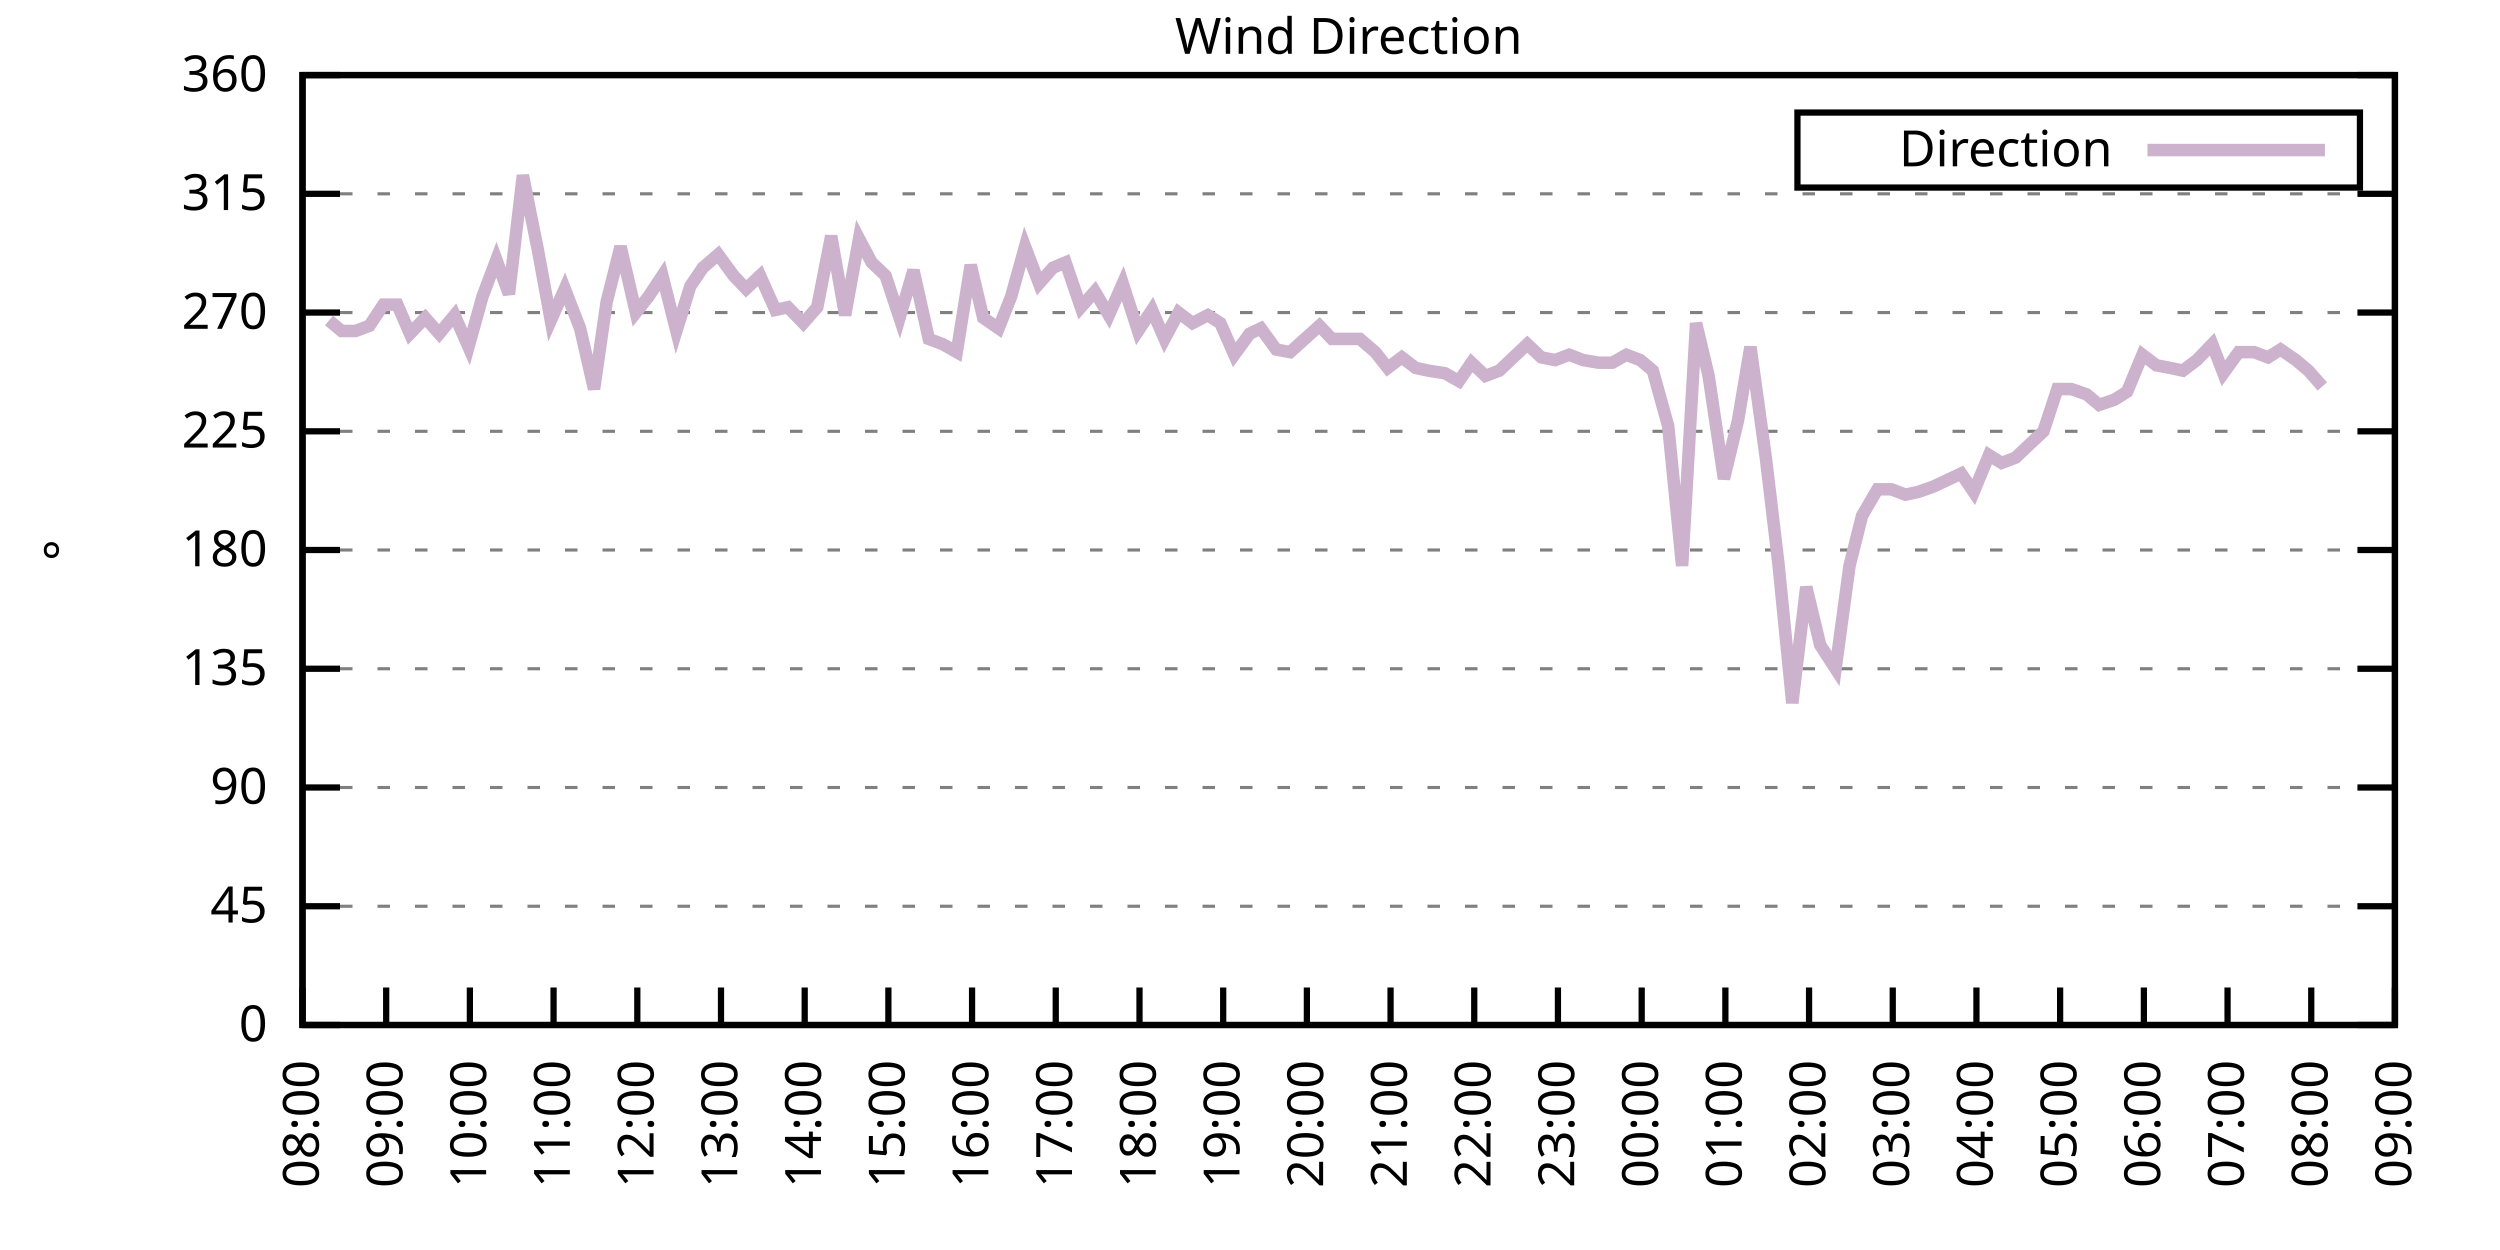
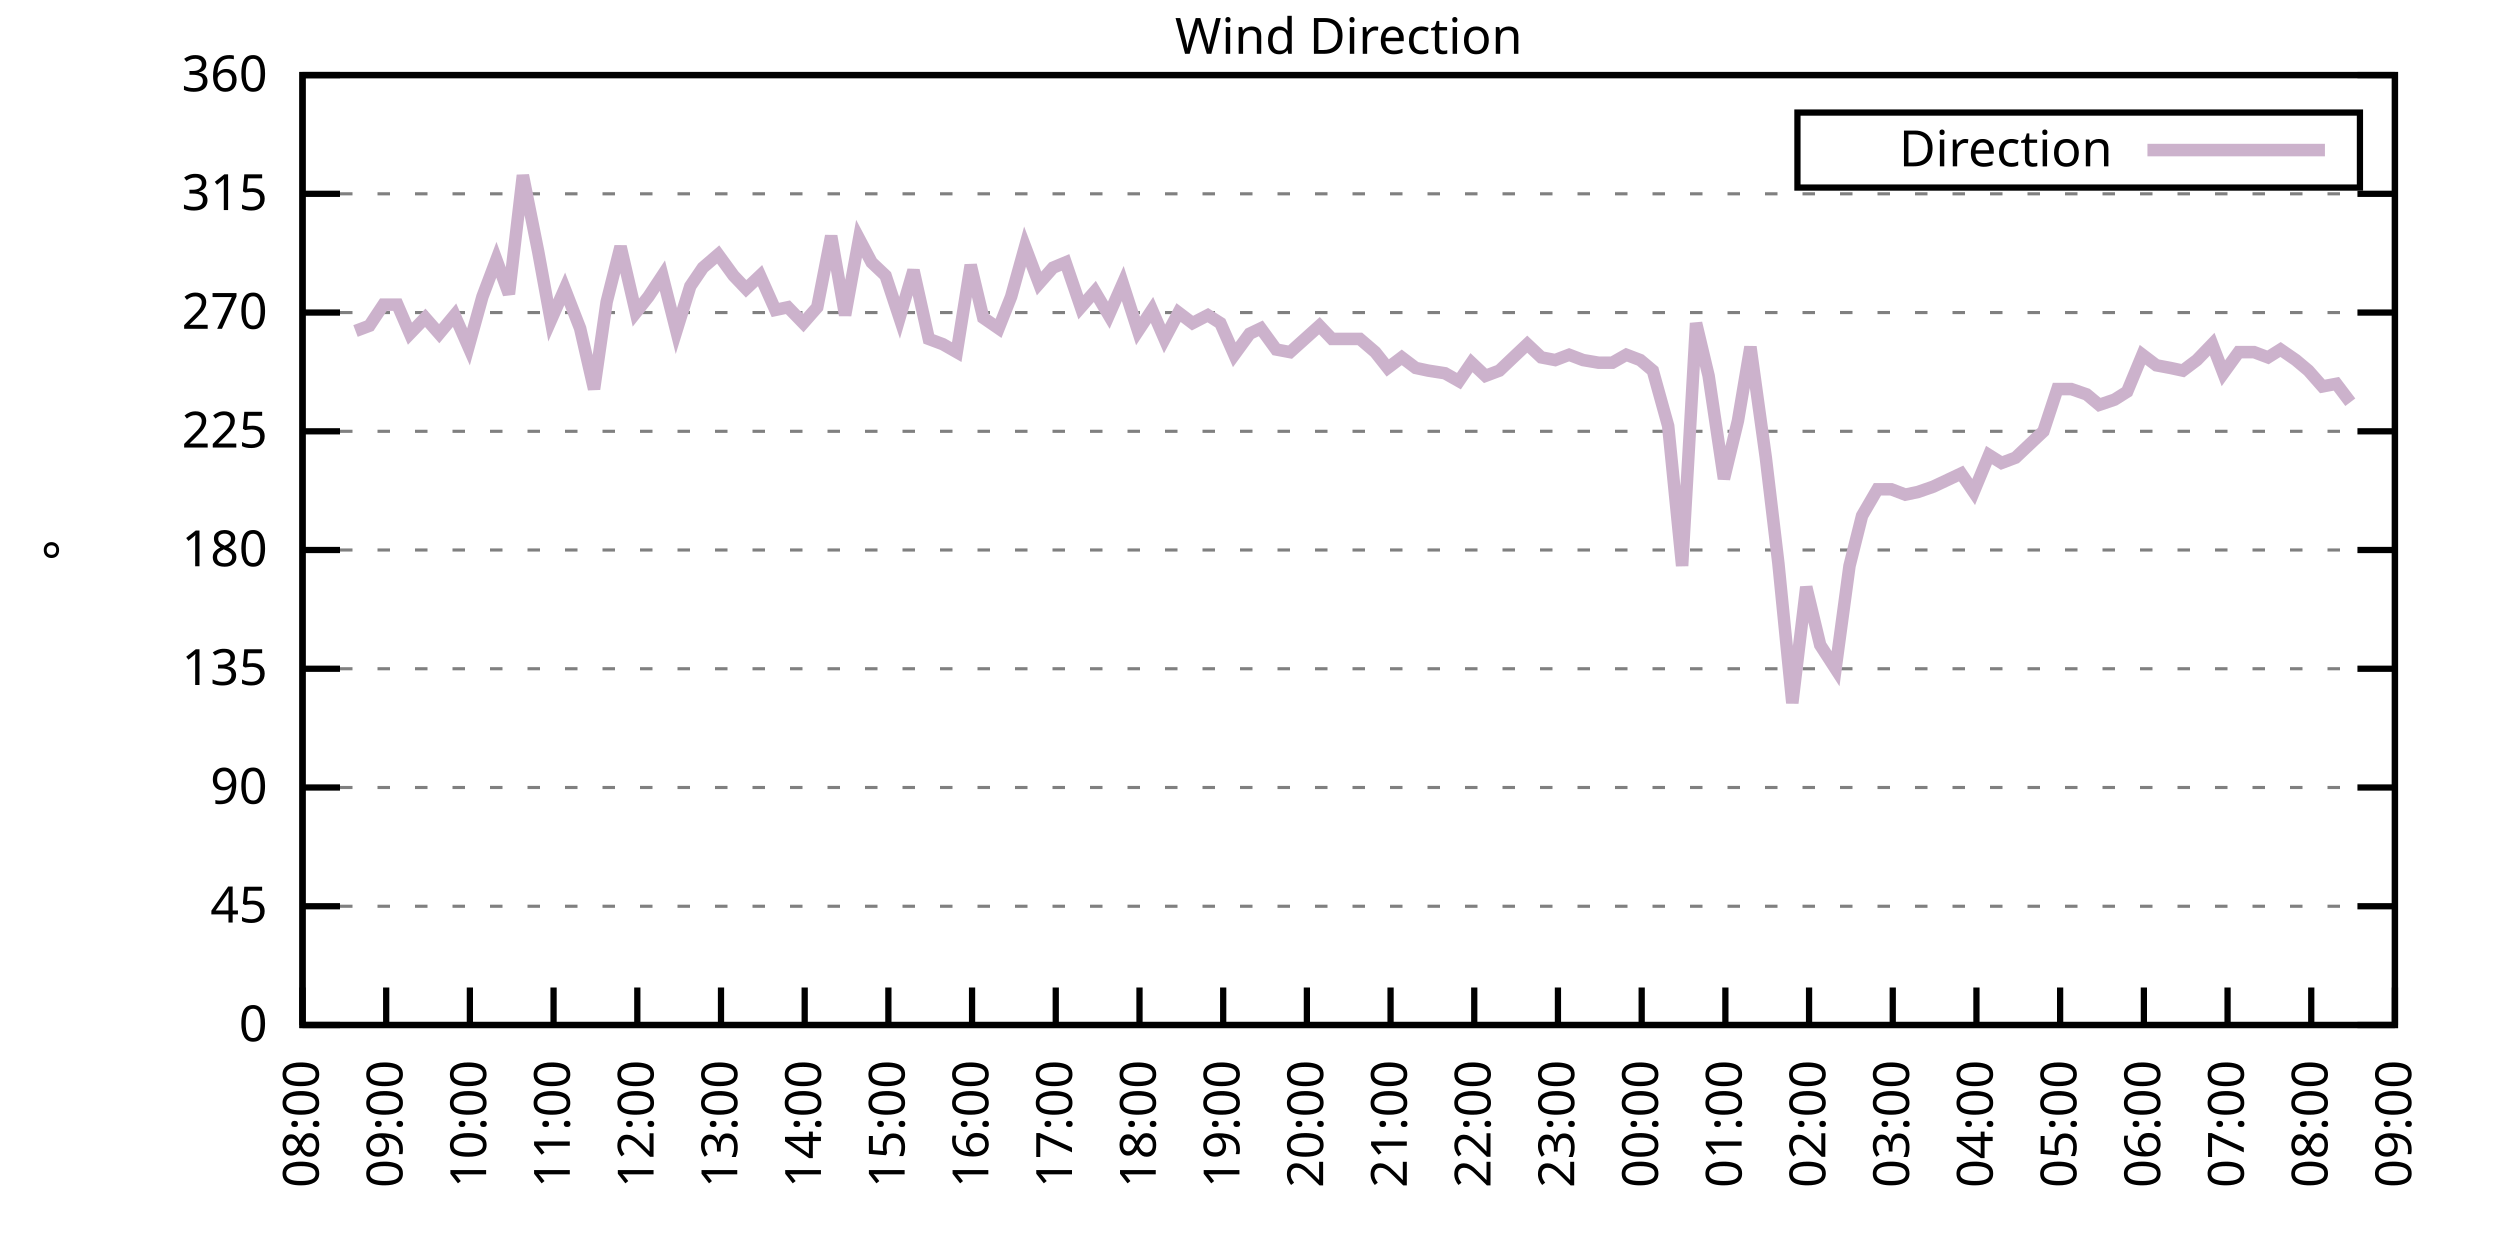
<svg xmlns="http://www.w3.org/2000/svg" xmlns:xlink="http://www.w3.org/1999/xlink" width="400" height="200" viewBox="0 0 400 200">
  <g id="gnuplot_canvas">
    <rect x="0" y="0" width="400" height="200" fill="none" />
    <defs>
      <circle id="gpDot" r="0.5" stroke-width="0.5" stroke="currentColor" />
      <path id="gpPt0" stroke-width="0.333" stroke="currentColor" d="M-1,0 h2 M0,-1 v2" />
      <path id="gpPt1" stroke-width="0.333" stroke="currentColor" d="M-1,-1 L1,1 M1,-1 L-1,1" />
      <path id="gpPt2" stroke-width="0.333" stroke="currentColor" d="M-1,0 L1,0 M0,-1 L0,1 M-1,-1 L1,1 M-1,1 L1,-1" />
      <rect id="gpPt3" stroke-width="0.333" stroke="currentColor" x="-1" y="-1" width="2" height="2" />
      <rect id="gpPt4" stroke-width="0.333" stroke="currentColor" fill="currentColor" x="-1" y="-1" width="2" height="2" />
      <circle id="gpPt5" stroke-width="0.333" stroke="currentColor" cx="0" cy="0" r="1" />
      <use xlink:href="#gpPt5" id="gpPt6" fill="currentColor" stroke="none" />
      <path id="gpPt7" stroke-width="0.333" stroke="currentColor" d="M0,-1.33 L-1.33,0.67 L1.33,0.67 z" />
      <use xlink:href="#gpPt7" id="gpPt8" fill="currentColor" stroke="none" />
      <use xlink:href="#gpPt7" id="gpPt9" stroke="currentColor" transform="rotate(180)" />
      <use xlink:href="#gpPt9" id="gpPt10" fill="currentColor" stroke="none" />
      <use xlink:href="#gpPt3" id="gpPt11" stroke="currentColor" transform="rotate(45)" />
      <use xlink:href="#gpPt11" id="gpPt12" fill="currentColor" stroke="none" />
      <path id="gpPt13" stroke-width="0.333" stroke="currentColor" d="M0,1.330 L1.265,0.411 L0.782,-1.067 L-0.782,-1.076 L-1.265,0.411 z" />
      <use xlink:href="#gpPt13" id="gpPt14" fill="currentColor" stroke="none" />
      <filter id="textbox" filterUnits="objectBoundingBox" x="0" y="0" height="1" width="1">
        <feFlood flood-color="white" flood-opacity="1" result="bgnd" />
        <feComposite in="SourceGraphic" in2="bgnd" operator="atop" />
      </filter>
      <filter id="greybox" filterUnits="objectBoundingBox" x="0" y="0" height="1" width="1">
        <feFlood flood-color="lightgrey" flood-opacity="1" result="grey" />
        <feComposite in="SourceGraphic" in2="grey" operator="atop" />
      </filter>
    </defs>
    <g fill="none" color="white" stroke="currentColor" stroke-width="1.00" stroke-linecap="butt" stroke-linejoin="miter">
</g>
    <g fill="none" color="black" stroke="currentColor" stroke-width="1.00" stroke-linecap="butt" stroke-linejoin="miter">
      <g stroke="none" shape-rendering="crispEdges">
        <polygon fill="rgb(255, 255, 255)" points="48.40,164.00 383.18,164.00 383.18,12.02 48.40,12.02 " />
      </g>
    </g>
    <g fill="none" color="black" stroke="currentColor" stroke-width="1.00" stroke-linecap="butt" stroke-linejoin="miter">
</g>
    <g fill="none" color="black" stroke="black" stroke-width="0.50" stroke-linecap="butt" stroke-linejoin="miter">
</g>
    <g fill="none" color="gray" stroke="currentColor" stroke-width="0.50" stroke-linecap="butt" stroke-linejoin="miter">
      <path stroke="gray" stroke-dasharray="2,4" class="gridline" d="M48.40,164.00 L383.19,164.00  " />
    </g>
    <g fill="none" color="gray" stroke="gray" stroke-width="1.00" stroke-linecap="butt" stroke-linejoin="miter">
</g>
    <g fill="none" color="black" stroke="currentColor" stroke-width="1.00" stroke-linecap="butt" stroke-linejoin="miter">
      <path stroke="black" d="M48.40,164.00 L54.40,164.00 M383.19,164.00 L377.19,164.00  " />
      <g transform="translate(42.80,166.60)" stroke="none" fill="black" font-family="Sans" font-size="8.00" text-anchor="end">
        <text>
          <tspan font-family="Sans"> 0</tspan>
        </text>
      </g>
    </g>
    <g fill="none" color="black" stroke="currentColor" stroke-width="1.00" stroke-linecap="butt" stroke-linejoin="miter">
</g>
    <g fill="none" color="black" stroke="black" stroke-width="0.50" stroke-linecap="butt" stroke-linejoin="miter">
</g>
    <g fill="none" color="gray" stroke="currentColor" stroke-width="0.50" stroke-linecap="butt" stroke-linejoin="miter">
      <path stroke="gray" stroke-dasharray="2,4" class="gridline" d="M48.40,145.00 L383.19,145.00  " />
    </g>
    <g fill="none" color="gray" stroke="gray" stroke-width="1.00" stroke-linecap="butt" stroke-linejoin="miter">
</g>
    <g fill="none" color="black" stroke="currentColor" stroke-width="1.00" stroke-linecap="butt" stroke-linejoin="miter">
      <path stroke="black" d="M48.40,145.00 L54.40,145.00 M383.19,145.00 L377.19,145.00  " />
      <g transform="translate(42.80,147.60)" stroke="none" fill="black" font-family="Sans" font-size="8.00" text-anchor="end">
        <text>
          <tspan font-family="Sans"> 45</tspan>
        </text>
      </g>
    </g>
    <g fill="none" color="black" stroke="currentColor" stroke-width="1.00" stroke-linecap="butt" stroke-linejoin="miter">
</g>
    <g fill="none" color="black" stroke="black" stroke-width="0.50" stroke-linecap="butt" stroke-linejoin="miter">
</g>
    <g fill="none" color="gray" stroke="currentColor" stroke-width="0.50" stroke-linecap="butt" stroke-linejoin="miter">
      <path stroke="gray" stroke-dasharray="2,4" class="gridline" d="M48.40,126.00 L383.19,126.00  " />
    </g>
    <g fill="none" color="gray" stroke="gray" stroke-width="1.00" stroke-linecap="butt" stroke-linejoin="miter">
</g>
    <g fill="none" color="black" stroke="currentColor" stroke-width="1.00" stroke-linecap="butt" stroke-linejoin="miter">
      <path stroke="black" d="M48.40,126.00 L54.40,126.00 M383.19,126.00 L377.19,126.00  " />
      <g transform="translate(42.80,128.60)" stroke="none" fill="black" font-family="Sans" font-size="8.00" text-anchor="end">
        <text>
          <tspan font-family="Sans"> 90</tspan>
        </text>
      </g>
    </g>
    <g fill="none" color="black" stroke="currentColor" stroke-width="1.00" stroke-linecap="butt" stroke-linejoin="miter">
</g>
    <g fill="none" color="black" stroke="black" stroke-width="0.50" stroke-linecap="butt" stroke-linejoin="miter">
</g>
    <g fill="none" color="gray" stroke="currentColor" stroke-width="0.50" stroke-linecap="butt" stroke-linejoin="miter">
      <path stroke="gray" stroke-dasharray="2,4" class="gridline" d="M48.40,107.00 L383.19,107.00  " />
    </g>
    <g fill="none" color="gray" stroke="gray" stroke-width="1.00" stroke-linecap="butt" stroke-linejoin="miter">
</g>
    <g fill="none" color="black" stroke="currentColor" stroke-width="1.00" stroke-linecap="butt" stroke-linejoin="miter">
      <path stroke="black" d="M48.40,107.00 L54.40,107.00 M383.19,107.00 L377.19,107.00  " />
      <g transform="translate(42.80,109.60)" stroke="none" fill="black" font-family="Sans" font-size="8.00" text-anchor="end">
        <text>
          <tspan font-family="Sans"> 135</tspan>
        </text>
      </g>
    </g>
    <g fill="none" color="black" stroke="currentColor" stroke-width="1.00" stroke-linecap="butt" stroke-linejoin="miter">
</g>
    <g fill="none" color="black" stroke="black" stroke-width="0.50" stroke-linecap="butt" stroke-linejoin="miter">
</g>
    <g fill="none" color="gray" stroke="currentColor" stroke-width="0.50" stroke-linecap="butt" stroke-linejoin="miter">
      <path stroke="gray" stroke-dasharray="2,4" class="gridline" d="M48.40,88.00 L383.19,88.00  " />
    </g>
    <g fill="none" color="gray" stroke="gray" stroke-width="1.00" stroke-linecap="butt" stroke-linejoin="miter">
</g>
    <g fill="none" color="black" stroke="currentColor" stroke-width="1.00" stroke-linecap="butt" stroke-linejoin="miter">
      <path stroke="black" d="M48.40,88.00 L54.40,88.00 M383.19,88.00 L377.19,88.00  " />
      <g transform="translate(42.80,90.60)" stroke="none" fill="black" font-family="Sans" font-size="8.00" text-anchor="end">
        <text>
          <tspan font-family="Sans"> 180</tspan>
        </text>
      </g>
    </g>
    <g fill="none" color="black" stroke="currentColor" stroke-width="1.00" stroke-linecap="butt" stroke-linejoin="miter">
</g>
    <g fill="none" color="black" stroke="black" stroke-width="0.50" stroke-linecap="butt" stroke-linejoin="miter">
</g>
    <g fill="none" color="gray" stroke="currentColor" stroke-width="0.50" stroke-linecap="butt" stroke-linejoin="miter">
      <path stroke="gray" stroke-dasharray="2,4" class="gridline" d="M48.40,69.01 L383.19,69.01  " />
    </g>
    <g fill="none" color="gray" stroke="gray" stroke-width="1.00" stroke-linecap="butt" stroke-linejoin="miter">
</g>
    <g fill="none" color="black" stroke="currentColor" stroke-width="1.00" stroke-linecap="butt" stroke-linejoin="miter">
      <path stroke="black" d="M48.40,69.01 L54.40,69.01 M383.19,69.01 L377.19,69.01  " />
      <g transform="translate(42.80,71.61)" stroke="none" fill="black" font-family="Sans" font-size="8.00" text-anchor="end">
        <text>
          <tspan font-family="Sans"> 225</tspan>
        </text>
      </g>
    </g>
    <g fill="none" color="black" stroke="currentColor" stroke-width="1.00" stroke-linecap="butt" stroke-linejoin="miter">
</g>
    <g fill="none" color="black" stroke="black" stroke-width="0.50" stroke-linecap="butt" stroke-linejoin="miter">
</g>
    <g fill="none" color="gray" stroke="currentColor" stroke-width="0.50" stroke-linecap="butt" stroke-linejoin="miter">
      <path stroke="gray" stroke-dasharray="2,4" class="gridline" d="M48.40,50.01 L383.19,50.01  " />
    </g>
    <g fill="none" color="gray" stroke="gray" stroke-width="1.00" stroke-linecap="butt" stroke-linejoin="miter">
</g>
    <g fill="none" color="black" stroke="currentColor" stroke-width="1.00" stroke-linecap="butt" stroke-linejoin="miter">
      <path stroke="black" d="M48.40,50.01 L54.40,50.01 M383.19,50.01 L377.19,50.01  " />
      <g transform="translate(42.80,52.61)" stroke="none" fill="black" font-family="Sans" font-size="8.00" text-anchor="end">
        <text>
          <tspan font-family="Sans"> 270</tspan>
        </text>
      </g>
    </g>
    <g fill="none" color="black" stroke="currentColor" stroke-width="1.00" stroke-linecap="butt" stroke-linejoin="miter">
</g>
    <g fill="none" color="black" stroke="black" stroke-width="0.50" stroke-linecap="butt" stroke-linejoin="miter">
</g>
    <g fill="none" color="gray" stroke="currentColor" stroke-width="0.50" stroke-linecap="butt" stroke-linejoin="miter">
      <path stroke="gray" stroke-dasharray="2,4" class="gridline" d="M48.40,31.01 L383.19,31.01  " />
    </g>
    <g fill="none" color="gray" stroke="gray" stroke-width="1.00" stroke-linecap="butt" stroke-linejoin="miter">
</g>
    <g fill="none" color="black" stroke="currentColor" stroke-width="1.00" stroke-linecap="butt" stroke-linejoin="miter">
      <path stroke="black" d="M48.40,31.01 L54.40,31.01 M383.19,31.01 L377.19,31.01  " />
      <g transform="translate(42.80,33.61)" stroke="none" fill="black" font-family="Sans" font-size="8.00" text-anchor="end">
        <text>
          <tspan font-family="Sans"> 315</tspan>
        </text>
      </g>
    </g>
    <g fill="none" color="black" stroke="currentColor" stroke-width="1.00" stroke-linecap="butt" stroke-linejoin="miter">
</g>
    <g fill="none" color="black" stroke="black" stroke-width="0.50" stroke-linecap="butt" stroke-linejoin="miter">
</g>
    <g fill="none" color="gray" stroke="currentColor" stroke-width="0.50" stroke-linecap="butt" stroke-linejoin="miter">
      <path stroke="gray" stroke-dasharray="2,4" class="gridline" d="M48.40,12.01 L383.19,12.01  " />
    </g>
    <g fill="none" color="gray" stroke="gray" stroke-width="1.00" stroke-linecap="butt" stroke-linejoin="miter">
</g>
    <g fill="none" color="black" stroke="currentColor" stroke-width="1.00" stroke-linecap="butt" stroke-linejoin="miter">
      <path stroke="black" d="M48.40,12.01 L54.40,12.01 M383.19,12.01 L377.19,12.01  " />
      <g transform="translate(42.80,14.61)" stroke="none" fill="black" font-family="Sans" font-size="8.00" text-anchor="end">
        <text>
          <tspan font-family="Sans"> 360</tspan>
        </text>
      </g>
    </g>
    <g fill="none" color="black" stroke="currentColor" stroke-width="1.00" stroke-linecap="butt" stroke-linejoin="miter">
      <path stroke="black" d="M48.40,164.00 L48.40,158.00  " />
      <g transform="translate(51.00,169.60) rotate(270.00)" stroke="none" fill="black" font-family="Sans" font-size="8.00" text-anchor="end">
        <text>
          <tspan font-family="Sans">08:00</tspan>
        </text>
      </g>
    </g>
    <g fill="none" color="black" stroke="currentColor" stroke-width="1.00" stroke-linecap="butt" stroke-linejoin="miter">
      <path stroke="black" d="M61.79,164.00 L61.79,158.00  " />
      <g transform="translate(64.39,169.60) rotate(270.00)" stroke="none" fill="black" font-family="Sans" font-size="8.00" text-anchor="end">
        <text>
          <tspan font-family="Sans">09:00</tspan>
        </text>
      </g>
    </g>
    <g fill="none" color="black" stroke="currentColor" stroke-width="1.00" stroke-linecap="butt" stroke-linejoin="miter">
      <path stroke="black" d="M75.18,164.00 L75.18,158.00  " />
      <g transform="translate(77.78,169.60) rotate(270.00)" stroke="none" fill="black" font-family="Sans" font-size="8.00" text-anchor="end">
        <text>
          <tspan font-family="Sans">10:00</tspan>
        </text>
      </g>
    </g>
    <g fill="none" color="black" stroke="currentColor" stroke-width="1.00" stroke-linecap="butt" stroke-linejoin="miter">
      <path stroke="black" d="M88.57,164.00 L88.57,158.00  " />
      <g transform="translate(91.17,169.60) rotate(270.00)" stroke="none" fill="black" font-family="Sans" font-size="8.00" text-anchor="end">
        <text>
          <tspan font-family="Sans">11:00</tspan>
        </text>
      </g>
    </g>
    <g fill="none" color="black" stroke="currentColor" stroke-width="1.00" stroke-linecap="butt" stroke-linejoin="miter">
      <path stroke="black" d="M101.97,164.00 L101.97,158.00  " />
      <g transform="translate(104.57,169.60) rotate(270.00)" stroke="none" fill="black" font-family="Sans" font-size="8.00" text-anchor="end">
        <text>
          <tspan font-family="Sans">12:00</tspan>
        </text>
      </g>
    </g>
    <g fill="none" color="black" stroke="currentColor" stroke-width="1.00" stroke-linecap="butt" stroke-linejoin="miter">
      <path stroke="black" d="M115.36,164.00 L115.36,158.00  " />
      <g transform="translate(117.96,169.60) rotate(270.00)" stroke="none" fill="black" font-family="Sans" font-size="8.00" text-anchor="end">
        <text>
          <tspan font-family="Sans">13:00</tspan>
        </text>
      </g>
    </g>
    <g fill="none" color="black" stroke="currentColor" stroke-width="1.00" stroke-linecap="butt" stroke-linejoin="miter">
      <path stroke="black" d="M128.75,164.00 L128.75,158.00  " />
      <g transform="translate(131.35,169.60) rotate(270.00)" stroke="none" fill="black" font-family="Sans" font-size="8.00" text-anchor="end">
        <text>
          <tspan font-family="Sans">14:00</tspan>
        </text>
      </g>
    </g>
    <g fill="none" color="black" stroke="currentColor" stroke-width="1.00" stroke-linecap="butt" stroke-linejoin="miter">
      <path stroke="black" d="M142.14,164.00 L142.14,158.00  " />
      <g transform="translate(144.74,169.60) rotate(270.00)" stroke="none" fill="black" font-family="Sans" font-size="8.00" text-anchor="end">
        <text>
          <tspan font-family="Sans">15:00</tspan>
        </text>
      </g>
    </g>
    <g fill="none" color="black" stroke="currentColor" stroke-width="1.00" stroke-linecap="butt" stroke-linejoin="miter">
      <path stroke="black" d="M155.53,164.00 L155.53,158.00  " />
      <g transform="translate(158.13,169.60) rotate(270.00)" stroke="none" fill="black" font-family="Sans" font-size="8.00" text-anchor="end">
        <text>
          <tspan font-family="Sans">16:00</tspan>
        </text>
      </g>
    </g>
    <g fill="none" color="black" stroke="currentColor" stroke-width="1.00" stroke-linecap="butt" stroke-linejoin="miter">
      <path stroke="black" d="M168.92,164.00 L168.92,158.00  " />
      <g transform="translate(171.52,169.60) rotate(270.00)" stroke="none" fill="black" font-family="Sans" font-size="8.00" text-anchor="end">
        <text>
          <tspan font-family="Sans">17:00</tspan>
        </text>
      </g>
    </g>
    <g fill="none" color="black" stroke="currentColor" stroke-width="1.00" stroke-linecap="butt" stroke-linejoin="miter">
      <path stroke="black" d="M182.32,164.00 L182.32,158.00  " />
      <g transform="translate(184.92,169.60) rotate(270.00)" stroke="none" fill="black" font-family="Sans" font-size="8.00" text-anchor="end">
        <text>
          <tspan font-family="Sans">18:00</tspan>
        </text>
      </g>
    </g>
    <g fill="none" color="black" stroke="currentColor" stroke-width="1.00" stroke-linecap="butt" stroke-linejoin="miter">
      <path stroke="black" d="M195.71,164.00 L195.71,158.00  " />
      <g transform="translate(198.31,169.60) rotate(270.00)" stroke="none" fill="black" font-family="Sans" font-size="8.00" text-anchor="end">
        <text>
          <tspan font-family="Sans">19:00</tspan>
        </text>
      </g>
    </g>
    <g fill="none" color="black" stroke="currentColor" stroke-width="1.00" stroke-linecap="butt" stroke-linejoin="miter">
      <path stroke="black" d="M209.10,164.00 L209.10,158.00  " />
      <g transform="translate(211.70,169.60) rotate(270.00)" stroke="none" fill="black" font-family="Sans" font-size="8.00" text-anchor="end">
        <text>
          <tspan font-family="Sans">20:00</tspan>
        </text>
      </g>
    </g>
    <g fill="none" color="black" stroke="currentColor" stroke-width="1.00" stroke-linecap="butt" stroke-linejoin="miter">
      <path stroke="black" d="M222.49,164.00 L222.49,158.00  " />
      <g transform="translate(225.09,169.60) rotate(270.00)" stroke="none" fill="black" font-family="Sans" font-size="8.00" text-anchor="end">
        <text>
          <tspan font-family="Sans">21:00</tspan>
        </text>
      </g>
    </g>
    <g fill="none" color="black" stroke="currentColor" stroke-width="1.00" stroke-linecap="butt" stroke-linejoin="miter">
      <path stroke="black" d="M235.88,164.00 L235.88,158.00  " />
      <g transform="translate(238.48,169.60) rotate(270.00)" stroke="none" fill="black" font-family="Sans" font-size="8.00" text-anchor="end">
        <text>
          <tspan font-family="Sans">22:00</tspan>
        </text>
      </g>
    </g>
    <g fill="none" color="black" stroke="currentColor" stroke-width="1.00" stroke-linecap="butt" stroke-linejoin="miter">
      <path stroke="black" d="M249.27,164.00 L249.27,158.00  " />
      <g transform="translate(251.87,169.60) rotate(270.00)" stroke="none" fill="black" font-family="Sans" font-size="8.00" text-anchor="end">
        <text>
          <tspan font-family="Sans">23:00</tspan>
        </text>
      </g>
    </g>
    <g fill="none" color="black" stroke="currentColor" stroke-width="1.00" stroke-linecap="butt" stroke-linejoin="miter">
      <path stroke="black" d="M262.67,164.00 L262.67,158.00  " />
      <g transform="translate(265.27,169.60) rotate(270.00)" stroke="none" fill="black" font-family="Sans" font-size="8.00" text-anchor="end">
        <text>
          <tspan font-family="Sans">00:00</tspan>
        </text>
      </g>
    </g>
    <g fill="none" color="black" stroke="currentColor" stroke-width="1.00" stroke-linecap="butt" stroke-linejoin="miter">
      <path stroke="black" d="M276.06,164.00 L276.06,158.00  " />
      <g transform="translate(278.66,169.60) rotate(270.00)" stroke="none" fill="black" font-family="Sans" font-size="8.00" text-anchor="end">
        <text>
          <tspan font-family="Sans">01:00</tspan>
        </text>
      </g>
    </g>
    <g fill="none" color="black" stroke="currentColor" stroke-width="1.00" stroke-linecap="butt" stroke-linejoin="miter">
      <path stroke="black" d="M289.45,164.00 L289.45,158.00  " />
      <g transform="translate(292.05,169.60) rotate(270.00)" stroke="none" fill="black" font-family="Sans" font-size="8.00" text-anchor="end">
        <text>
          <tspan font-family="Sans">02:00</tspan>
        </text>
      </g>
    </g>
    <g fill="none" color="black" stroke="currentColor" stroke-width="1.00" stroke-linecap="butt" stroke-linejoin="miter">
      <path stroke="black" d="M302.84,164.00 L302.84,158.00  " />
      <g transform="translate(305.44,169.60) rotate(270.00)" stroke="none" fill="black" font-family="Sans" font-size="8.00" text-anchor="end">
        <text>
          <tspan font-family="Sans">03:00</tspan>
        </text>
      </g>
    </g>
    <g fill="none" color="black" stroke="currentColor" stroke-width="1.00" stroke-linecap="butt" stroke-linejoin="miter">
      <path stroke="black" d="M316.23,164.00 L316.23,158.00  " />
      <g transform="translate(318.83,169.60) rotate(270.00)" stroke="none" fill="black" font-family="Sans" font-size="8.00" text-anchor="end">
        <text>
          <tspan font-family="Sans">04:00</tspan>
        </text>
      </g>
    </g>
    <g fill="none" color="black" stroke="currentColor" stroke-width="1.00" stroke-linecap="butt" stroke-linejoin="miter">
      <path stroke="black" d="M329.62,164.00 L329.62,158.00  " />
      <g transform="translate(332.22,169.60) rotate(270.00)" stroke="none" fill="black" font-family="Sans" font-size="8.00" text-anchor="end">
        <text>
          <tspan font-family="Sans">05:00</tspan>
        </text>
      </g>
    </g>
    <g fill="none" color="black" stroke="currentColor" stroke-width="1.00" stroke-linecap="butt" stroke-linejoin="miter">
      <path stroke="black" d="M343.02,164.00 L343.02,158.00  " />
      <g transform="translate(345.62,169.60) rotate(270.00)" stroke="none" fill="black" font-family="Sans" font-size="8.00" text-anchor="end">
        <text>
          <tspan font-family="Sans">06:00</tspan>
        </text>
      </g>
    </g>
    <g fill="none" color="black" stroke="currentColor" stroke-width="1.00" stroke-linecap="butt" stroke-linejoin="miter">
      <path stroke="black" d="M356.41,164.00 L356.41,158.00  " />
      <g transform="translate(359.01,169.60) rotate(270.00)" stroke="none" fill="black" font-family="Sans" font-size="8.00" text-anchor="end">
        <text>
          <tspan font-family="Sans">07:00</tspan>
        </text>
      </g>
    </g>
    <g fill="none" color="black" stroke="currentColor" stroke-width="1.00" stroke-linecap="butt" stroke-linejoin="miter">
      <path stroke="black" d="M369.80,164.00 L369.80,158.00  " />
      <g transform="translate(372.40,169.60) rotate(270.00)" stroke="none" fill="black" font-family="Sans" font-size="8.00" text-anchor="end">
        <text>
          <tspan font-family="Sans">08:00</tspan>
        </text>
      </g>
    </g>
    <g fill="none" color="black" stroke="currentColor" stroke-width="1.00" stroke-linecap="butt" stroke-linejoin="miter">
      <path stroke="black" d="M383.19,164.00 L383.19,158.00  " />
      <g transform="translate(385.79,169.60) rotate(270.00)" stroke="none" fill="black" font-family="Sans" font-size="8.00" text-anchor="end">
        <text>
          <tspan font-family="Sans">09:00</tspan>
        </text>
      </g>
    </g>
    <g fill="none" color="black" stroke="currentColor" stroke-width="1.00" stroke-linecap="butt" stroke-linejoin="miter">
</g>
    <g fill="none" color="black" stroke="currentColor" stroke-width="1.00" stroke-linecap="butt" stroke-linejoin="miter">
      <path stroke="black" d="M48.40,12.01 L48.40,164.00 L383.19,164.00 L383.19,12.01 L48.40,12.01 Z  " />
    </g>
    <g fill="none" color="black" stroke="currentColor" stroke-width="1.00" stroke-linecap="butt" stroke-linejoin="miter">
</g>
    <g fill="none" color="black" stroke="currentColor" stroke-width="1.00" stroke-linecap="butt" stroke-linejoin="miter">
      <path stroke="black" d="M287.59,30.01 L287.59,18.01 L377.59,18.01 L377.59,30.01 L287.59,30.01 Z  " />
    </g>
    <g id="Wind_direction_plot_1">
      <g fill="none" color="white" stroke="black" stroke-width="2.00" stroke-linecap="butt" stroke-linejoin="miter">
</g>
      <g fill="none" color="black" stroke="currentColor" stroke-width="2.00" stroke-linecap="butt" stroke-linejoin="miter">
        <g transform="translate(337.99,26.61)" stroke="none" fill="black" font-family="Sans" font-size="8.00" text-anchor="end">
          <text>
            <tspan font-family="Sans">Direction</tspan>
          </text>
        </g>
      </g>
      <g fill="none" color="black" stroke="currentColor" stroke-width="2.00" stroke-linecap="butt" stroke-linejoin="miter">
-         <path stroke="rgb(204, 178, 204)" d="M343.59,24.01 L371.99,24.01 M52.64,51.27 L54.65,52.96 L56.88,52.96 L59.11,52.12 L61.35,48.74 L63.58,48.74   L65.59,53.39 L68.04,50.85 L70.27,53.39 L72.73,50.43 L74.96,55.50 L77.19,47.47 L79.42,41.56 L81.43,47.05   L83.66,28.05 L86.12,40.30 L88.13,51.27 L90.36,46.21 L92.82,52.54 L95.05,62.25 L97.06,48.32 L99.29,39.45   L101.74,50.01 L103.75,47.47 L105.98,44.10 L108.22,52.96 L110.45,45.79 L112.46,42.83 L114.91,40.72 L117.37,44.10   L119.38,46.21 L121.61,44.10 L124.06,49.59 L126.07,49.16 L128.53,51.70 L130.76,49.16 L132.99,37.76 L135.22,50.43   L137.45,38.19 L139.46,41.99 L141.69,44.10 L143.93,50.85 L146.16,43.25 L148.61,54.23 L150.85,55.07 L153.08,56.34   L155.31,42.41 L157.32,50.85 L159.77,52.54 L161.78,47.47 L164.01,39.45 L166.25,45.36 L168.48,42.83 L170.49,41.99   L172.94,49.16 L175.17,46.63 L177.41,50.43 L179.64,45.36 L182.09,52.96 L184.32,49.59 L186.33,54.23 L188.57,50.01   L190.80,51.70 L193.25,50.43 L195.26,51.70 L197.49,56.76 L199.95,53.39 L201.73,52.54 L204.19,55.92 L206.42,56.34   L211.11,52.12 L213.12,54.23 L215.35,54.23 L217.58,54.23 L220.04,56.34 L222.04,58.87 L224.28,57.18 L226.51,58.87   L228.52,59.30 L231.20,59.72 L233.43,60.98 L235.44,58.03 L237.67,60.14 L239.90,59.30 L242.13,57.18 L244.36,55.07   L246.60,57.18 L248.83,57.61 L251.06,56.76 L253.29,57.61 L255.75,58.03 L257.98,58.03 L260.21,56.76 L262.44,57.61   L264.45,59.30 L266.91,68.16 L269.14,90.54 L271.37,51.70 L273.38,60.14 L275.83,76.61 L278.07,67.32 L280.07,55.50   L282.53,73.23 L284.54,90.12 L286.77,112.49 L289.00,93.92 L291.23,103.20 L293.69,107.00 L295.92,90.54 L297.93,82.52   L300.39,78.29 L302.62,78.29 L304.85,79.14 L306.86,78.72 L309.31,77.87 L313.78,75.76 L315.79,78.72 L318.24,72.81   L320.25,74.07 L322.48,73.23 L324.71,71.12 L326.95,69.01 L329.18,62.25 L331.41,62.25 L333.86,63.10 L335.87,64.78   L338.33,63.94 L340.34,62.67 L342.79,56.76 L345.02,58.45 L347.26,58.87 L349.26,59.30 L351.50,57.61 L353.95,55.07   L355.74,59.72 L358.19,56.34 L360.65,56.34 L362.88,57.18 L364.89,55.92 L367.34,57.61 L369.35,59.30 L371.58,61.83    " />
+         <path stroke="rgb(204, 178, 204)" d="M343.59,24.01 L371.99,24.01 M56.88,52.96 L59.11,52.12 L61.35,48.74 L63.58,48.74 L65.59,53.39 L68.04,50.85   L70.27,53.39 L72.73,50.43 L74.96,55.50 L77.19,47.47 L79.42,41.56 L81.43,47.05 L83.66,28.05 L86.12,40.30   L88.13,51.27 L90.36,46.21 L92.82,52.54 L95.05,62.25 L97.06,48.32 L99.29,39.45 L101.74,50.01 L103.75,47.47   L105.98,44.10 L108.22,52.96 L110.45,45.79 L112.46,42.83 L114.91,40.72 L117.37,44.10 L119.38,46.21 L121.61,44.10   L124.06,49.59 L126.07,49.16 L128.53,51.70 L130.76,49.16 L132.99,37.76 L135.22,50.43 L137.45,38.19 L139.46,41.99   L141.69,44.10 L143.93,50.85 L146.16,43.25 L148.61,54.23 L150.85,55.07 L153.08,56.34 L155.31,42.41 L157.32,50.85   L159.77,52.54 L161.78,47.47 L164.01,39.45 L166.25,45.36 L168.48,42.83 L170.49,41.99 L172.94,49.16 L175.17,46.63   L177.41,50.43 L179.64,45.36 L182.09,52.96 L184.32,49.59 L186.33,54.23 L188.57,50.01 L190.80,51.70 L193.25,50.43   L195.26,51.70 L197.49,56.76 L199.95,53.39 L201.73,52.54 L204.19,55.92 L206.42,56.34 L211.11,52.12 L213.12,54.23   L215.35,54.23 L217.58,54.23 L220.04,56.34 L222.04,58.87 L224.28,57.18 L226.51,58.87 L228.52,59.30 L231.20,59.72   L233.43,60.98 L235.44,58.03 L237.67,60.14 L239.90,59.30 L242.13,57.18 L244.36,55.07 L246.60,57.18 L248.83,57.61   L251.06,56.76 L253.29,57.61 L255.75,58.03 L257.98,58.03 L260.21,56.76 L262.44,57.61 L264.45,59.30 L266.91,68.16   L269.14,90.54 L271.37,51.70 L273.38,60.14 L275.83,76.61 L278.07,67.32 L280.07,55.50 L282.53,73.23 L284.54,90.12   L286.77,112.49 L289.00,93.92 L291.23,103.20 L293.69,107.00 L295.92,90.54 L297.93,82.52 L300.39,78.29 L302.62,78.29   L304.85,79.14 L306.86,78.72 L309.31,77.87 L313.78,75.76 L315.79,78.72 L318.24,72.81 L320.25,74.07 L322.48,73.23   L324.71,71.12 L326.95,69.01 L329.18,62.25 L331.41,62.25 L333.86,63.10 L335.87,64.78 L338.33,63.94 L340.34,62.67   L342.79,56.76 L345.02,58.45 L347.26,58.87 L349.26,59.30 L351.50,57.61 L353.95,55.07 L355.74,59.72 L358.19,56.34   L360.65,56.34 L362.88,57.18 L364.89,55.92 L367.34,57.61 L369.35,59.30 L371.58,61.83 L373.82,61.41 L376.05,64.36    " />
      </g>
    </g>
    <g fill="none" color="black" stroke="currentColor" stroke-width="2.00" stroke-linecap="butt" stroke-linejoin="miter">
</g>
    <g fill="none" color="black" stroke="black" stroke-width="1.00" stroke-linecap="butt" stroke-linejoin="miter">
</g>
    <g fill="none" color="black" stroke="currentColor" stroke-width="1.00" stroke-linecap="butt" stroke-linejoin="miter">
      <path stroke="black" d="M48.40,12.01 L48.40,164.00 L383.19,164.00 L383.19,12.01 L48.40,12.01 Z  " />
      <g transform="translate(12.80,88.01) rotate(270.00)" stroke="none" fill="black" font-family="Sans" font-size="8.00" text-anchor="middle">
        <text>
          <tspan font-family="Sans">°</tspan>
        </text>
      </g>
    </g>
    <g fill="none" color="black" stroke="currentColor" stroke-width="1.00" stroke-linecap="butt" stroke-linejoin="miter">
</g>
    <g fill="none" color="black" stroke="currentColor" stroke-width="1.00" stroke-linecap="butt" stroke-linejoin="miter">
      <g transform="translate(215.79,8.61)" stroke="none" fill="black" font-family="Sans" font-size="8.00" text-anchor="middle">
        <text>
          <tspan font-family="Sans">Wind Direction</tspan>
        </text>
      </g>
    </g>
    <g fill="none" color="black" stroke="currentColor" stroke-width="1.00" stroke-linecap="butt" stroke-linejoin="miter">
</g>
  </g>
</svg>
